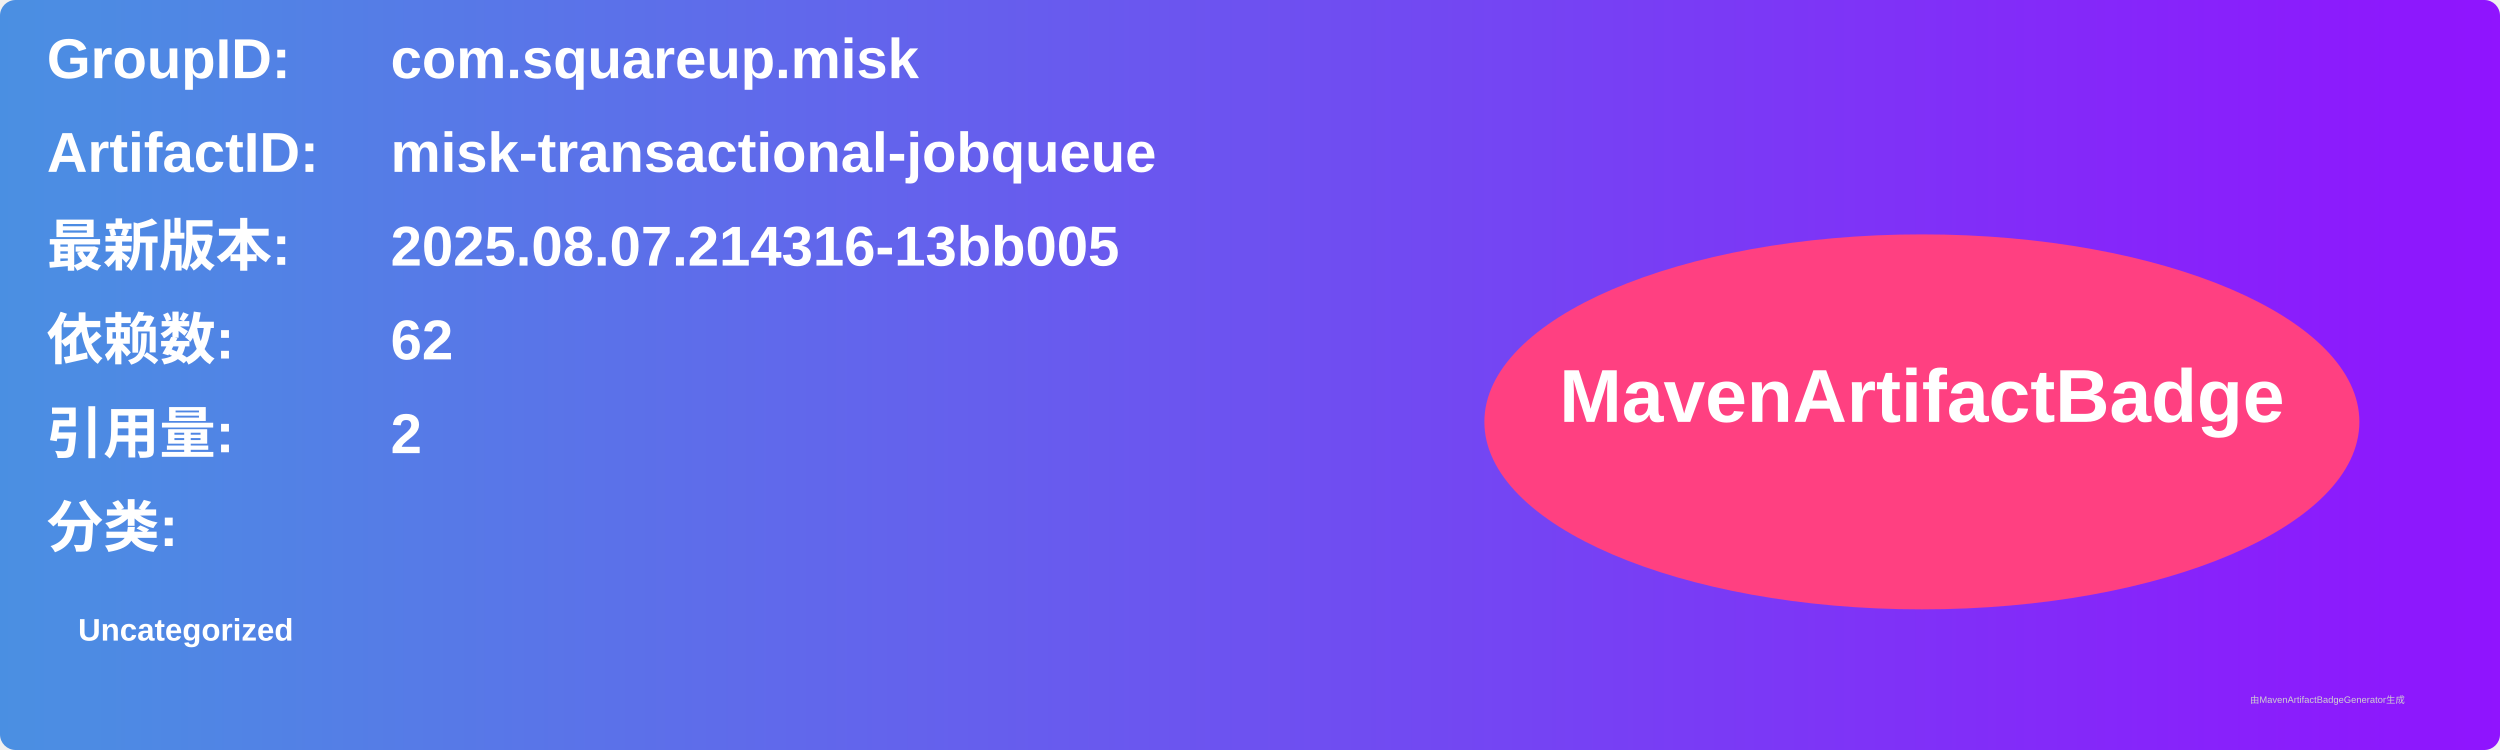
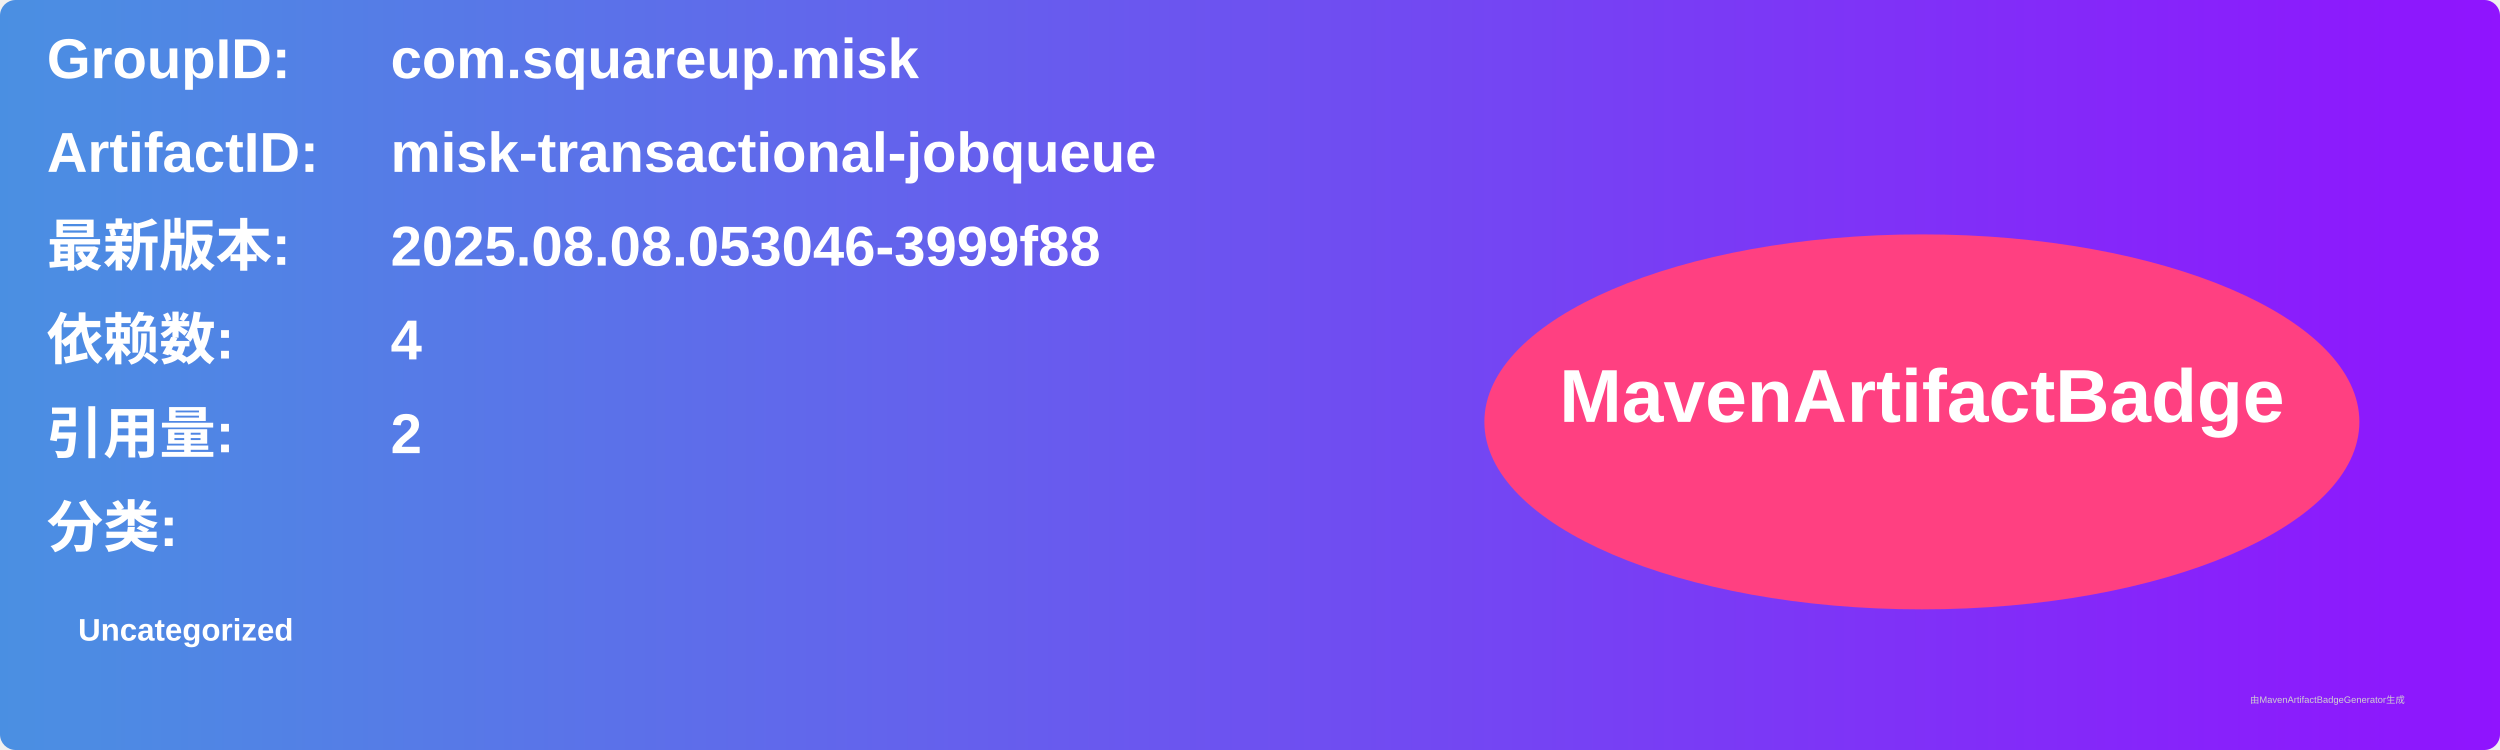
<svg xmlns="http://www.w3.org/2000/svg" width="800" height="240" viewBox="0 0 800 240">
  <linearGradient id="grad" x1="0%" y1="0%" x2="100%" y2="0%">
    <stop offset="0%" stop-color="#4a90e2" />
    <stop offset="100%" stop-color="#9013fe" />
  </linearGradient>
  <rect width="100%" height="100%" rx="5" ry="5" fill="url(#grad)" />
  <g transform="translate(15, 15)">
    <text x="0" y="10" font-family="Arial" font-size="18" fill="white" font-weight="bold" width="260">GroupID:</text>
    <text x="110" y="10" font-family="Arial" font-size="18" fill="white" font-weight="bold" width="460">com.squareup.misk</text>
    <text x="0" y="40" font-family="Arial" font-size="18" fill="white" font-weight="bold" width="260">ArtifactID:</text>
    <text x="110" y="40" font-family="Arial" font-size="18" fill="white" font-weight="bold" width="460">misk-transactional-jobqueue</text>
    <text x="0" y="70" font-family="Arial" font-size="18" fill="white" font-weight="bold">最新版本:</text>
    <text x="110" y="70" font-family="Arial" font-size="18" fill="white" font-weight="bold">
-       <tspan font-weight="bold">2025.08.07.214316-13bb005</tspan>
+       <tspan font-weight="bold">2025.08.08.053046-3999f88</tspan>
    </text>
    <text x="0" y="100" font-family="Arial" font-size="18" fill="white" font-weight="bold">依赖数: </text>
    <text x="110" y="100" font-family="Arial" font-size="18" fill="white">
-       <tspan font-weight="bold">62</tspan>
+       <tspan font-weight="bold">4</tspan>
    </text>
    <text x="0" y="130" font-family="Arial" font-size="18" fill="white" font-weight="bold">引用量: </text>
    <text x="110" y="130" font-family="Arial" font-size="18" fill="white">
      <tspan font-weight="bold">2</tspan>
    </text>
    <text x="0" y="160" font-family="Arial" font-size="18" fill="white" font-weight="bold">分类:</text>
    <text x="10" y="190" font-family="Arial" font-size="10" fill="white">
      <tspan font-weight="bold">Uncategorized</tspan>
    </text>
    <ellipse cx="600" cy="120" rx="140" ry="60" fill="#ff4081" />
    <text x="600" y="120" text-anchor="middle" font-family="Arial" font-size="24" fill="white" font-weight="bold">MavenArtifactBadge</text>
  </g>
  <text x="720" y="225" font-family="Arial" font-size="3" fill="#d0d0d0">由MavenArtifactBadgeGenerator生成</text>
</svg>
